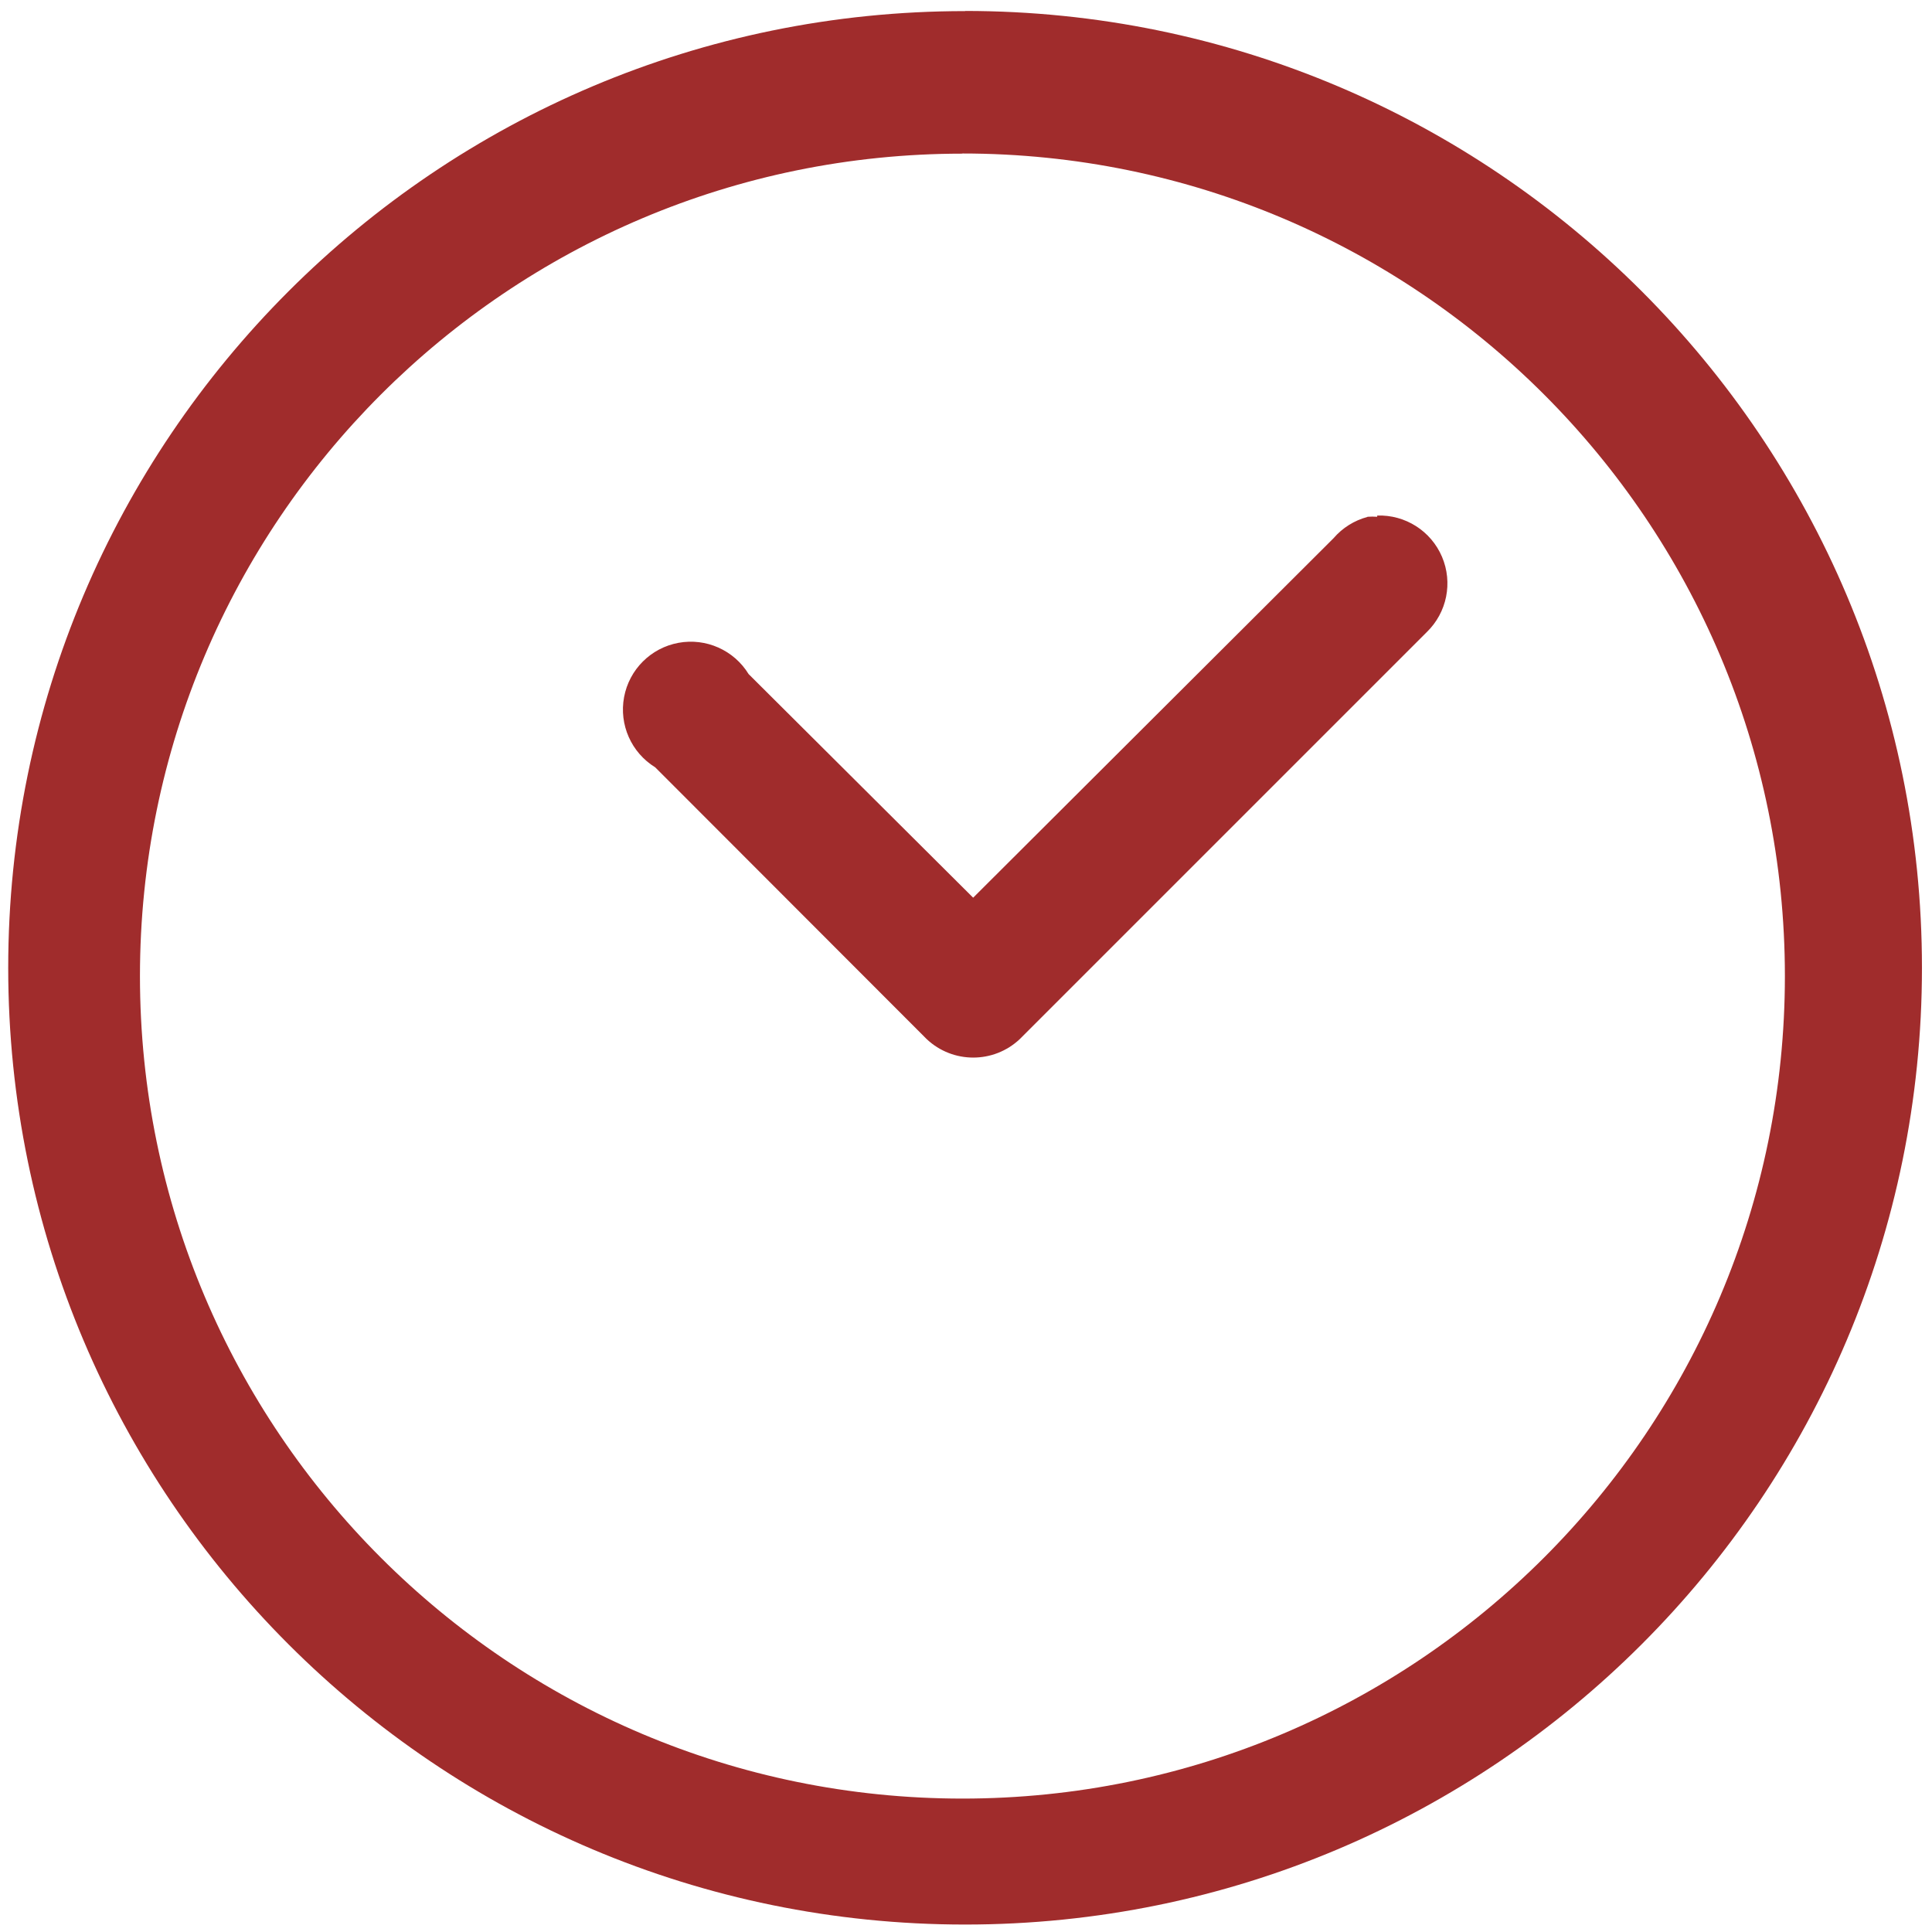
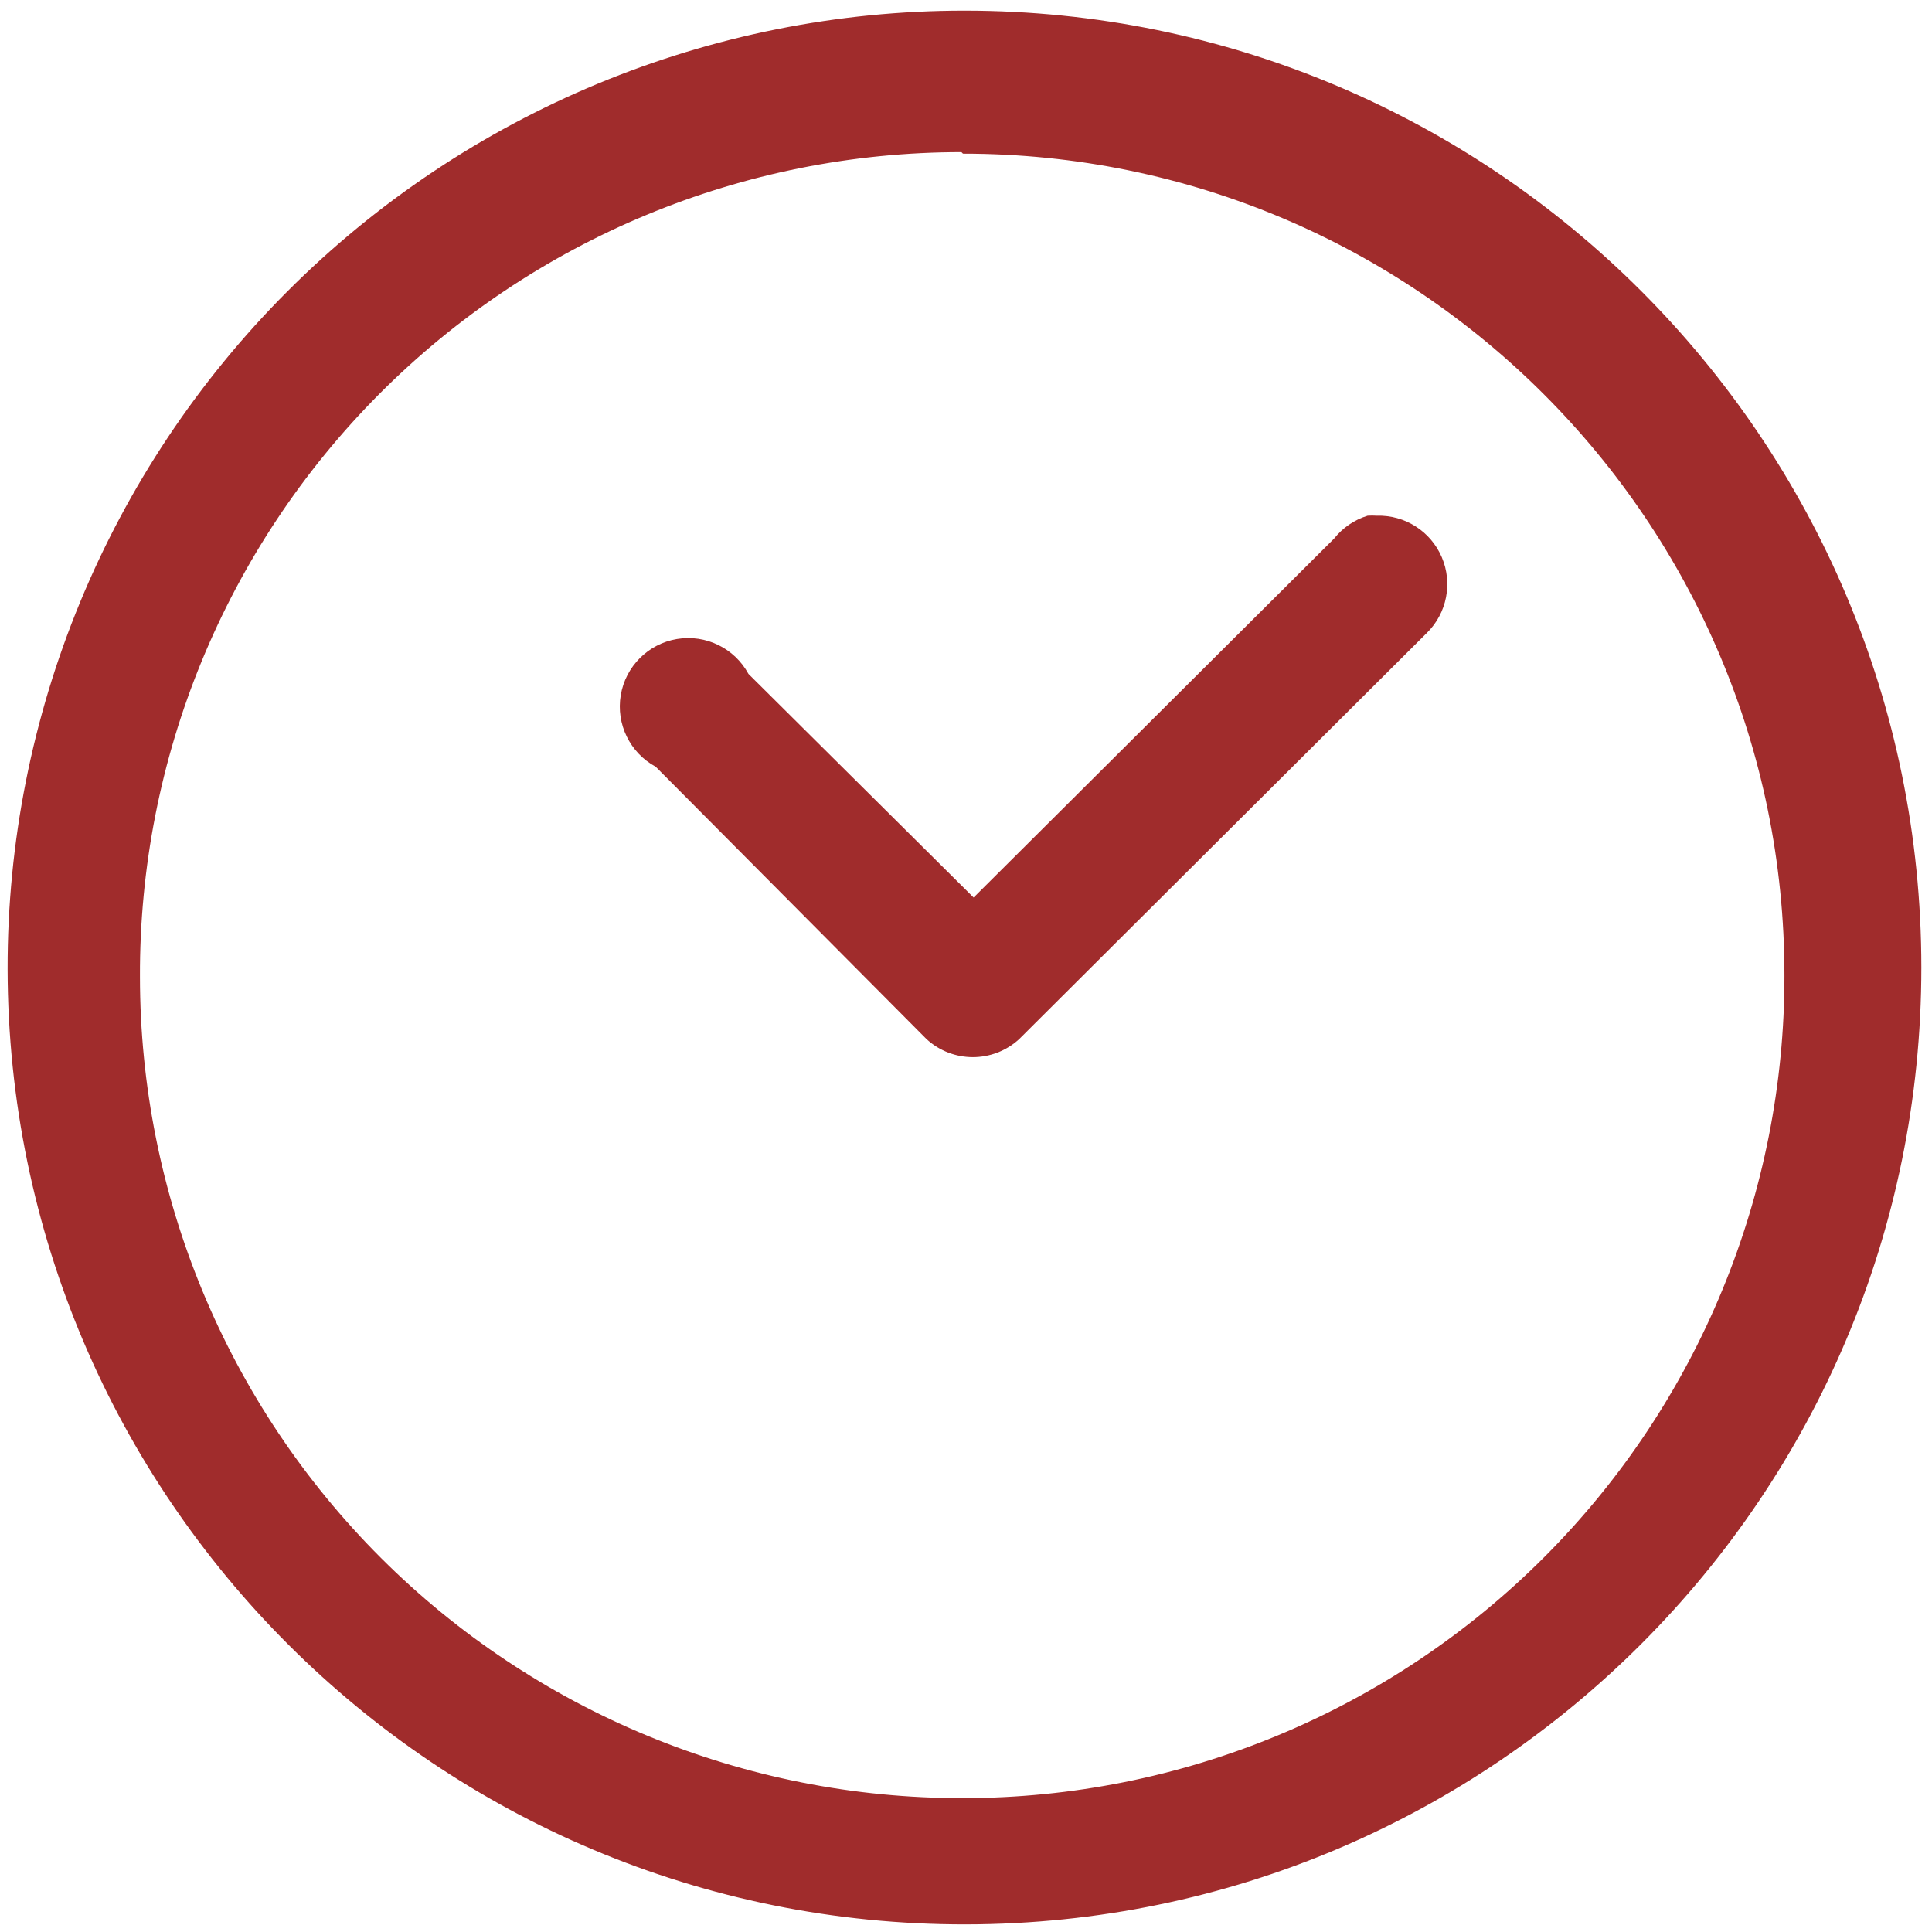
<svg xmlns="http://www.w3.org/2000/svg" width="48" height="48" viewBox="0 0 12.7 12.7">
-   <path fill="#a02c2c" d="M6.344.073a6.29 6.29 0 0 0-6.29 6.29 6.29 6.29 0 0 0 6.29 6.288 6.29 6.29 0 0 0 6.29-6.289 6.29 6.29 0 0 0-6.29-6.29zm-.018.936a5.407 5.407 0 0 1 5.407 5.407 5.407 5.407 0 0 1-5.407 5.407A5.407 5.407 0 0 1 .92 6.416 5.407 5.407 0 0 1 6.326 1.01zm2.727 2.38v.008a.446.446 0 0 0-.064 0v.001a.446.446 0 0 0-.223.14L6.397 5.901l-1.476-1.47a.446.446 0 1 0-.614.613L6.091 6.83a.446.446 0 0 0 .613 0l2.675-2.675a.446.446 0 0 0-.326-.766z" />
+   <path fill="#a02c2c" d="M6.34.07a6.29 6.29 0 0 0-6.29 6.3 6.29 6.29 0 0 0 6.3 6.28 6.29 6.29 0 0 0 6.28-6.29A6.29 6.29 0 0 0 6.34.07zm-.01.94a5.4 5.4 0 0 1 5.4 5.4 5.4 5.4 0 0 1-5.4 5.41 5.4 5.4 0 0 1-5.41-5.4A5.4 5.4 0 0 1 6.32 1zm2.72 2.38a.45.45 0 0 0-.06 0 .45.45 0 0 0-.22.15L6.4 5.9 4.92 4.43a.45.45 0 1 0-.61.61l1.78 1.79a.45.45 0 0 0 .61 0l2.68-2.67a.45.45 0 0 0-.33-.77z" />
</svg>
